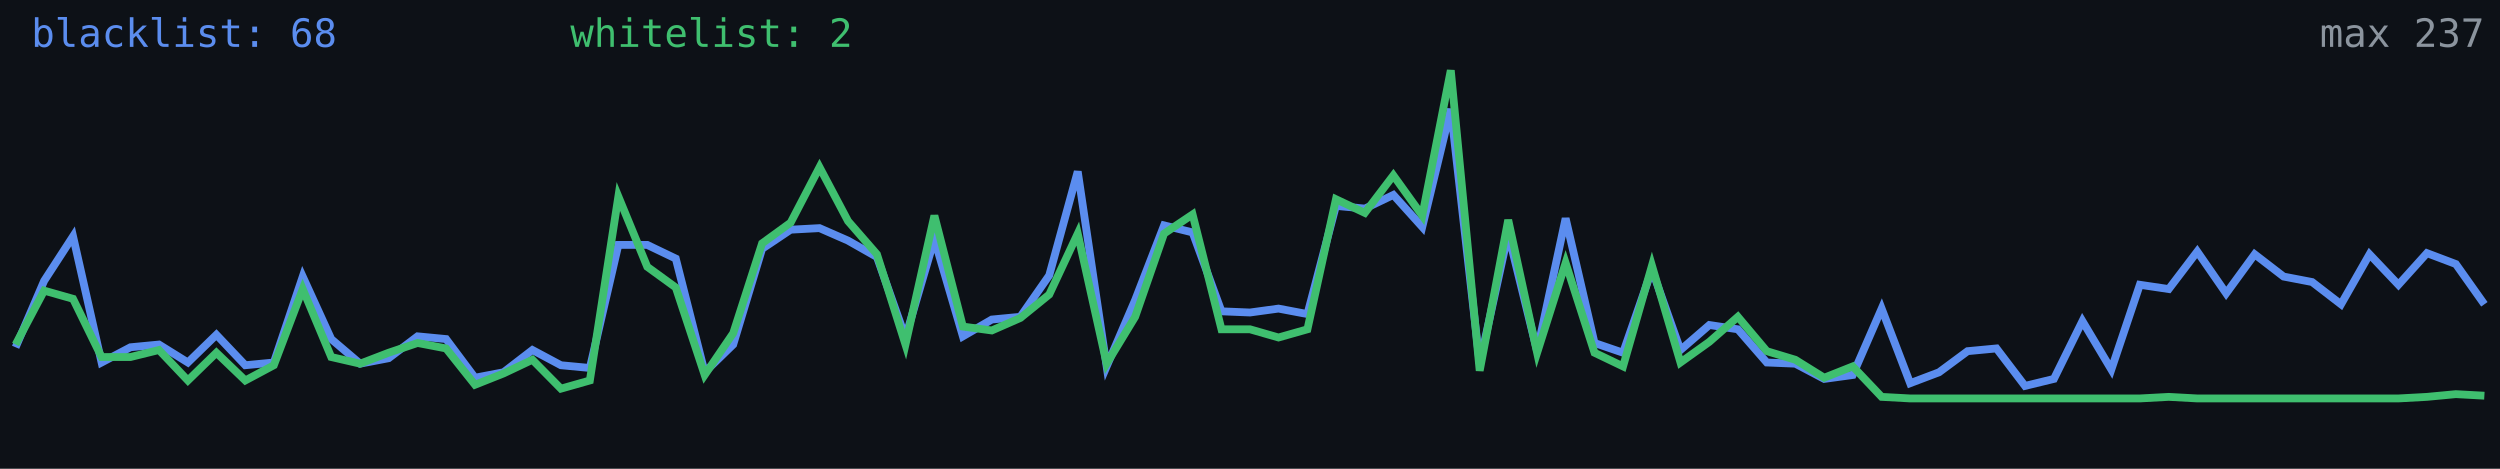
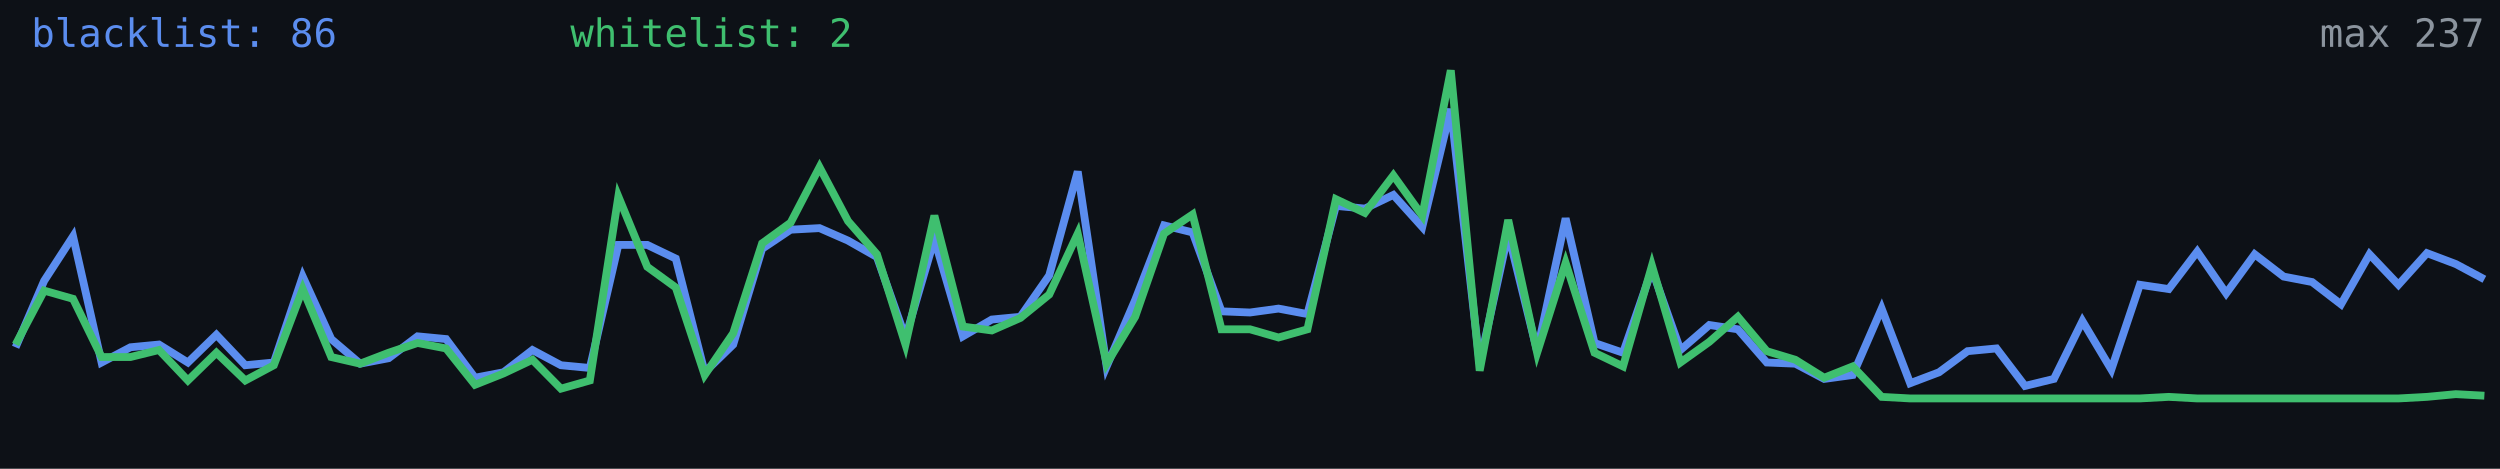
<svg xmlns="http://www.w3.org/2000/svg" width="640" height="120" viewBox="0 0 640 120" role="img" aria-label="Alive configs trend">
  <rect width="640" height="120" fill="#0d1117" />
-   <polyline fill="none" stroke="#5b8def" stroke-width="2" points="4.0,88.9 11.3,71.9 18.7,60.5 26.0,92.8 33.4,88.9 40.7,88.2 48.1,92.8 55.4,85.7 62.8,93.5 70.1,92.8 77.5,70.8 84.8,86.8 92.2,93.1 99.5,91.7 106.9,86.1 114.2,86.8 121.6,96.7 128.9,95.3 136.3,89.6 143.6,93.5 151.0,94.2 158.3,62.7 165.7,62.7 173.0,66.2 180.4,95.3 187.7,88.2 195.1,63.7 202.4,58.8 209.8,58.4 217.1,61.6 224.5,65.8 231.8,86.4 239.2,61.2 246.5,86.1 253.9,81.8 261.2,81.1 268.6,70.5 275.9,43.9 283.3,93.8 290.6,76.8 298.0,57.7 305.3,59.5 312.7,79.7 320.0,80.0 327.3,79.0 334.7,80.4 342.0,52.7 349.4,53.4 356.7,49.9 364.1,58.1 371.4,27.9 378.8,93.1 386.1,59.8 393.5,89.9 400.8,55.9 408.2,87.8 415.5,90.3 422.9,69.0 430.2,89.6 437.6,83.2 444.9,84.3 452.3,92.8 459.6,93.1 467.0,97.0 474.3,96.0 481.7,79.0 489.0,98.1 496.4,95.3 503.7,89.9 511.1,89.2 518.4,98.8 525.8,97.0 533.1,82.2 540.5,94.6 547.8,72.9 555.2,74.0 562.5,64.4 569.9,75.1 577.2,65.1 584.6,70.8 591.9,72.2 599.3,77.9 606.6,65.1 614.0,72.9 621.3,64.8 628.7,67.6 636.0,77.9" />
+   <polyline fill="none" stroke="#5b8def" stroke-width="2" points="4.0,88.9 11.3,71.9 18.7,60.5 26.0,92.8 33.4,88.9 40.7,88.2 48.1,92.8 55.4,85.7 62.8,93.5 70.1,92.8 77.5,70.8 84.8,86.8 92.2,93.1 99.5,91.7 106.9,86.1 114.2,86.8 121.6,96.7 128.9,95.3 136.3,89.6 143.6,93.5 151.0,94.2 158.3,62.7 165.7,62.7 173.0,66.2 180.4,95.3 187.7,88.2 195.1,63.7 202.4,58.8 209.8,58.4 217.1,61.6 224.5,65.8 231.8,86.4 239.2,61.2 246.5,86.1 253.9,81.8 261.2,81.1 268.6,70.5 275.9,43.9 283.3,93.8 290.6,76.8 298.0,57.7 305.3,59.5 312.7,79.7 320.0,80.0 327.3,79.0 334.7,80.4 342.0,52.7 349.4,53.4 356.7,49.9 364.1,58.1 371.4,27.9 378.8,93.1 386.1,59.8 393.5,89.9 400.8,55.9 408.2,87.8 415.5,90.3 422.9,69.0 430.2,89.6 437.6,83.2 444.9,84.3 452.3,92.8 459.6,93.1 467.0,97.0 474.3,96.0 481.7,79.0 489.0,98.1 496.4,95.3 503.7,89.9 511.1,89.2 518.4,98.8 525.8,97.0 533.1,82.2 540.5,94.6 547.8,72.9 555.2,74.0 562.5,64.4 569.9,75.1 577.2,65.1 584.6,70.8 591.9,72.2 599.3,77.9 606.6,65.1 614.0,72.9 621.3,64.8 628.7,67.6 636.0,71.5" />
  <polyline fill="none" stroke="#3fbf6f" stroke-width="2" points="4.0,88.2 11.3,74.4 18.7,76.5 26.0,91.4 33.4,91.4 40.7,89.6 48.1,97.4 55.4,90.3 62.8,97.4 70.1,93.5 77.5,74.0 84.8,91.4 92.2,93.1 99.5,90.3 106.9,87.8 114.2,89.2 121.6,98.5 128.9,95.6 136.3,92.1 143.6,99.5 151.0,97.4 158.3,50.3 165.7,68.3 173.0,73.6 180.4,96.0 187.7,85.3 195.1,62.3 202.4,57.0 209.8,42.8 217.1,56.6 224.5,65.1 231.8,88.2 239.2,55.2 246.5,83.6 253.9,84.6 261.2,81.4 268.6,75.4 275.9,59.8 283.3,93.1 290.6,81.1 298.0,59.8 305.3,54.9 312.7,84.3 320.0,84.3 327.3,86.4 334.7,84.3 342.0,51.0 349.4,54.5 356.7,44.9 364.1,55.2 371.4,18.0 378.8,94.9 386.1,56.3 393.5,90.3 400.8,67.3 408.2,90.3 415.5,93.8 422.9,68.0 430.2,92.8 437.6,87.5 444.9,81.1 452.3,89.9 459.6,92.1 467.0,96.7 474.3,93.8 481.7,101.6 489.0,102.0 496.4,102.0 503.7,102.0 511.1,102.0 518.4,102.0 525.8,102.0 533.1,102.0 540.5,102.0 547.8,102.0 555.2,101.6 562.5,102.0 569.9,102.0 577.2,102.0 584.6,102.0 591.9,102.0 599.3,102.0 606.6,102.0 614.0,102.0 621.3,101.6 628.7,100.9 636.0,101.3" />
-   <text x="8" y="12" fill="#5b8def" font-size="10" font-family="monospace">blacklist: 68</text>
+   <text x="8" y="12" fill="#5b8def" font-size="10" font-family="monospace">blacklist: 86</text>
  <text x="146" y="12" fill="#3fbf6f" font-size="10" font-family="monospace">whitelist: 2</text>
  <text x="636" y="12" fill="#8b949e" font-size="10" text-anchor="end" font-family="monospace">max 237</text>
</svg>
